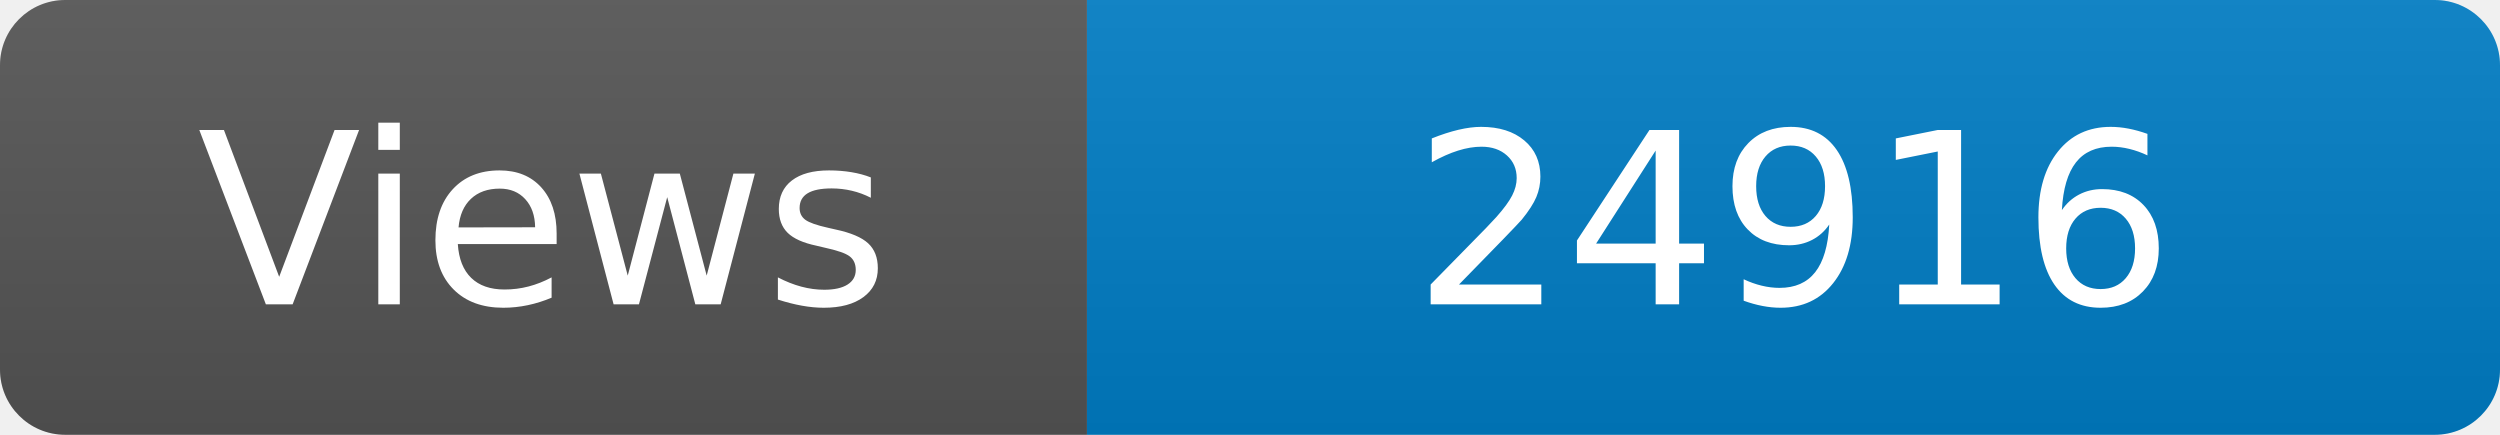
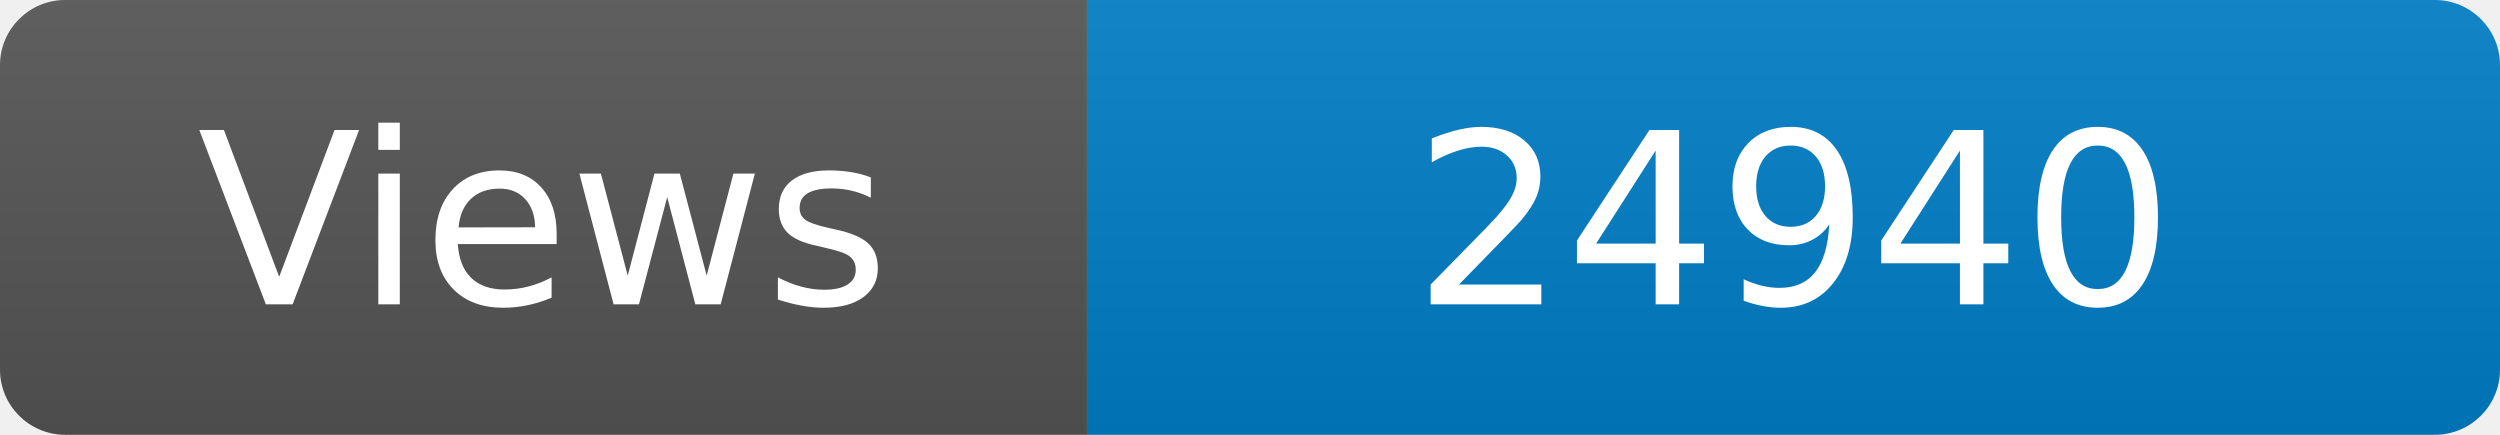
<svg xmlns="http://www.w3.org/2000/svg" width="115" height="20" role="img" aria-label="Maintained?: yes">
  <linearGradient id="s" x2="0" y2="100%">
    <stop offset="0" stop-color="#bbb" stop-opacity=".1" />
    <stop offset="1" stop-opacity=".1" />
  </linearGradient>
  <clipPath id="r">
    <rect width="115" height="20" rx="3" fill="#fff" />
  </clipPath>
  <g clip-path="url(#r)">
    <rect width="50" height="20" fill="#555" />
    <rect x="50" width="160" height="20" fill="#007ec6" />
    <rect width="115" height="20" fill="url(#s)" />
  </g>
  <g fill="#fff" text-anchor="middle" font-family="Verdana,Geneva,DejaVu Sans,sans-serif" font-size="110">
    <text x="250" y="140" transform="scale(.1)" fill="#fff">Views</text>
-     <text x="825" y="140" transform="scale(.1)" fill="#fff">24916</text>
+     <text x="825" y="140" transform="scale(.1)" fill="#fff">24940</text>
  </g>
</svg>
